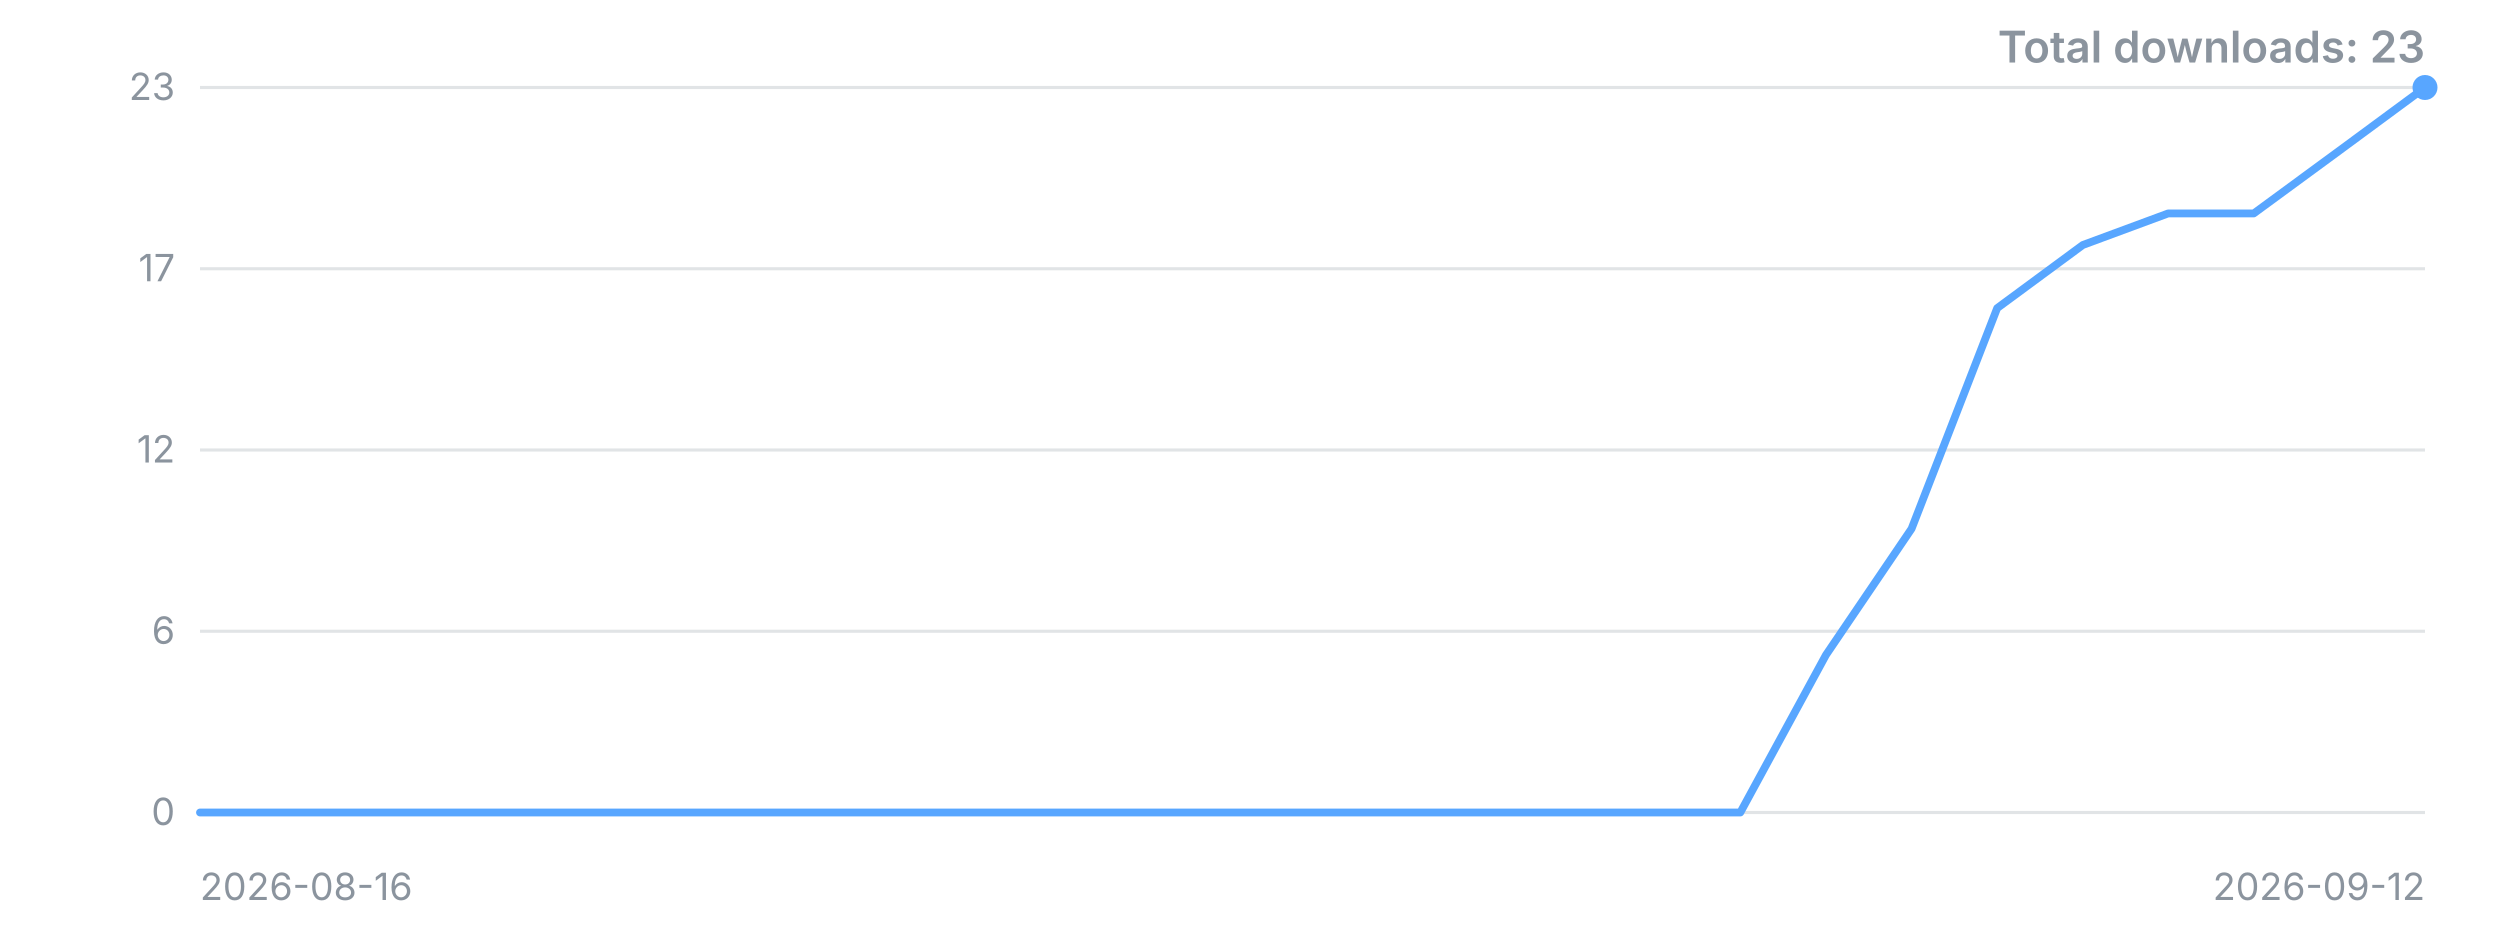
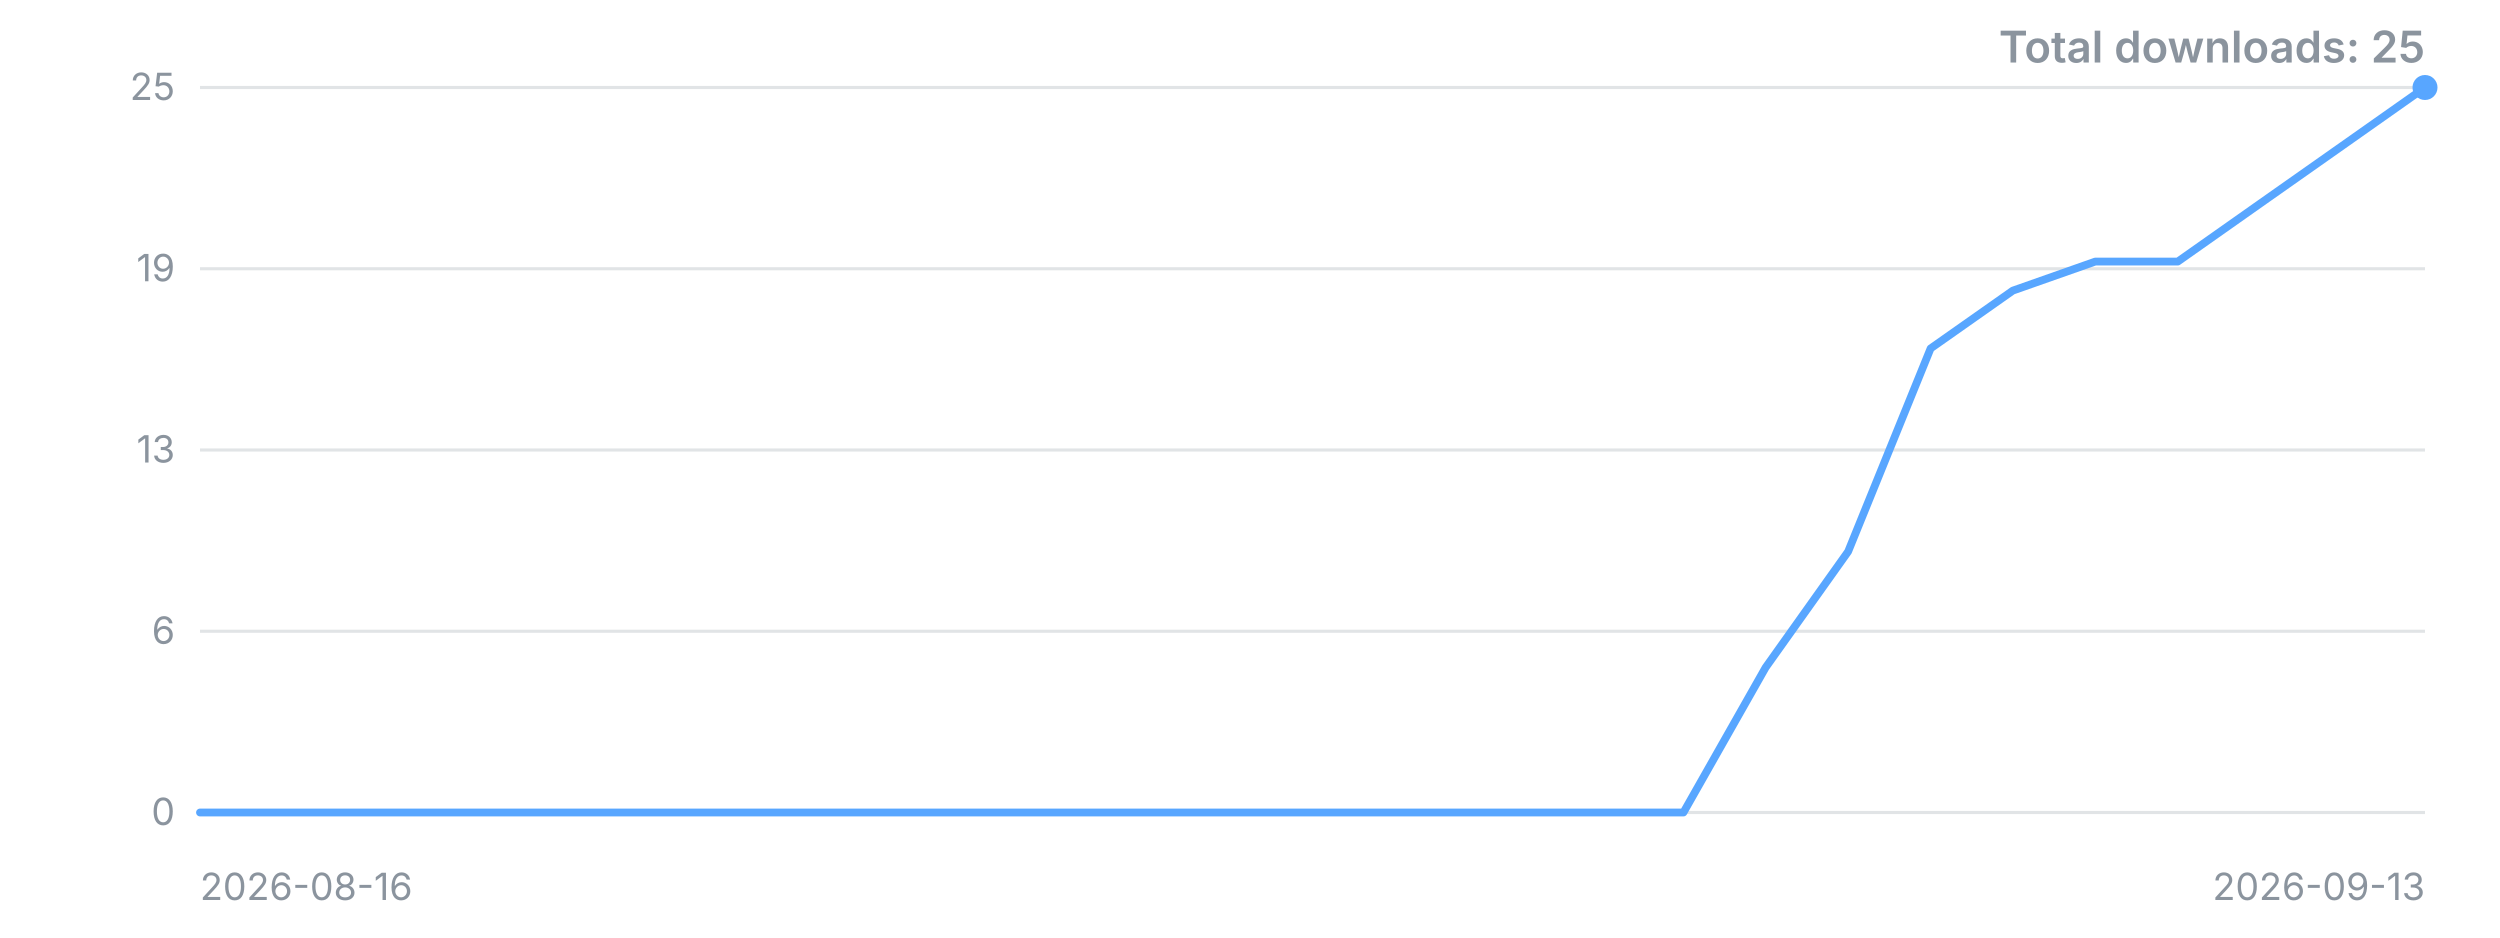
<svg xmlns="http://www.w3.org/2000/svg" width="800" height="300" viewBox="0 0 800 300" role="img" aria-label="Downloads over time">
  <style>.t{font:12px -apple-system,'Segoe UI',sans-serif;fill:#8b949e}.title{font:600 14px -apple-system,'Segoe UI',sans-serif;fill:#8b949e}</style>
  <line x1="64" y1="260.0" x2="776" y2="260.0" stroke="#8b949e" stroke-opacity="0.25" />
  <text x="56" y="260.0" dy="4" text-anchor="end" class="t">0</text>
  <line x1="64" y1="202.0" x2="776" y2="202.0" stroke="#8b949e" stroke-opacity="0.25" />
  <text x="56" y="202.0" dy="4" text-anchor="end" class="t">6</text>
  <line x1="64" y1="144.0" x2="776" y2="144.0" stroke="#8b949e" stroke-opacity="0.25" />
-   <text x="56" y="144.0" dy="4" text-anchor="end" class="t">12</text>
+   <text x="56" y="144.0" dy="4" text-anchor="end" class="t">13</text>
  <line x1="64" y1="86.0" x2="776" y2="86.0" stroke="#8b949e" stroke-opacity="0.25" />
-   <text x="56" y="86.0" dy="4" text-anchor="end" class="t">17</text>
+   <text x="56" y="86.0" dy="4" text-anchor="end" class="t">19</text>
  <line x1="64" y1="28.0" x2="776" y2="28.0" stroke="#8b949e" stroke-opacity="0.25" />
-   <text x="56" y="28.0" dy="4" text-anchor="end" class="t">23</text>
-   <polyline points="64.0,260.0 91.4,260.0 118.8,260.0 146.2,260.0 173.5,260.0 200.9,260.0 228.3,260.0 255.7,260.0 283.1,260.0 310.5,260.0 337.8,260.0 365.2,260.0 392.6,260.0 420.0,260.0 447.4,260.0 474.8,260.0 502.2,260.0 529.5,260.0 556.9,260.0 584.3,209.6 611.7,169.2 639.1,98.6 666.5,78.4 693.8,68.3 721.2,68.3 748.6,48.2 776.0,28.0" fill="none" stroke="#58a6ff" stroke-width="2.5" stroke-linejoin="round" stroke-linecap="round" />
+   <text x="56" y="28.0" dy="4" text-anchor="end" class="t">25</text>
+   <polyline points="64.0,260.0 90.4,260.0 116.7,260.0 143.1,260.0 169.5,260.0 195.9,260.0 222.2,260.0 248.6,260.0 275.0,260.0 301.3,260.0 327.7,260.0 354.1,260.0 380.4,260.0 406.8,260.0 433.2,260.0 459.6,260.0 485.9,260.0 512.3,260.0 538.7,260.0 565.0,213.6 591.4,176.5 617.8,111.5 644.1,93.0 670.5,83.7 696.9,83.7 723.3,65.1 749.6,46.6 776.0,28.0" fill="none" stroke="#58a6ff" stroke-width="2.5" stroke-linejoin="round" stroke-linecap="round" />
  <circle cx="776.0" cy="28.0" r="4" fill="#58a6ff" />
  <text x="64" y="288" class="t">2026-08-16</text>
-   <text x="776" y="288" text-anchor="end" class="t">2026-09-12</text>
-   <text x="776" y="20" text-anchor="end" class="title">Total downloads: 23</text>
+   <text x="776" y="288" text-anchor="end" class="t">2026-09-13</text>
+   <text x="776" y="20" text-anchor="end" class="title">Total downloads: 25</text>
</svg>
